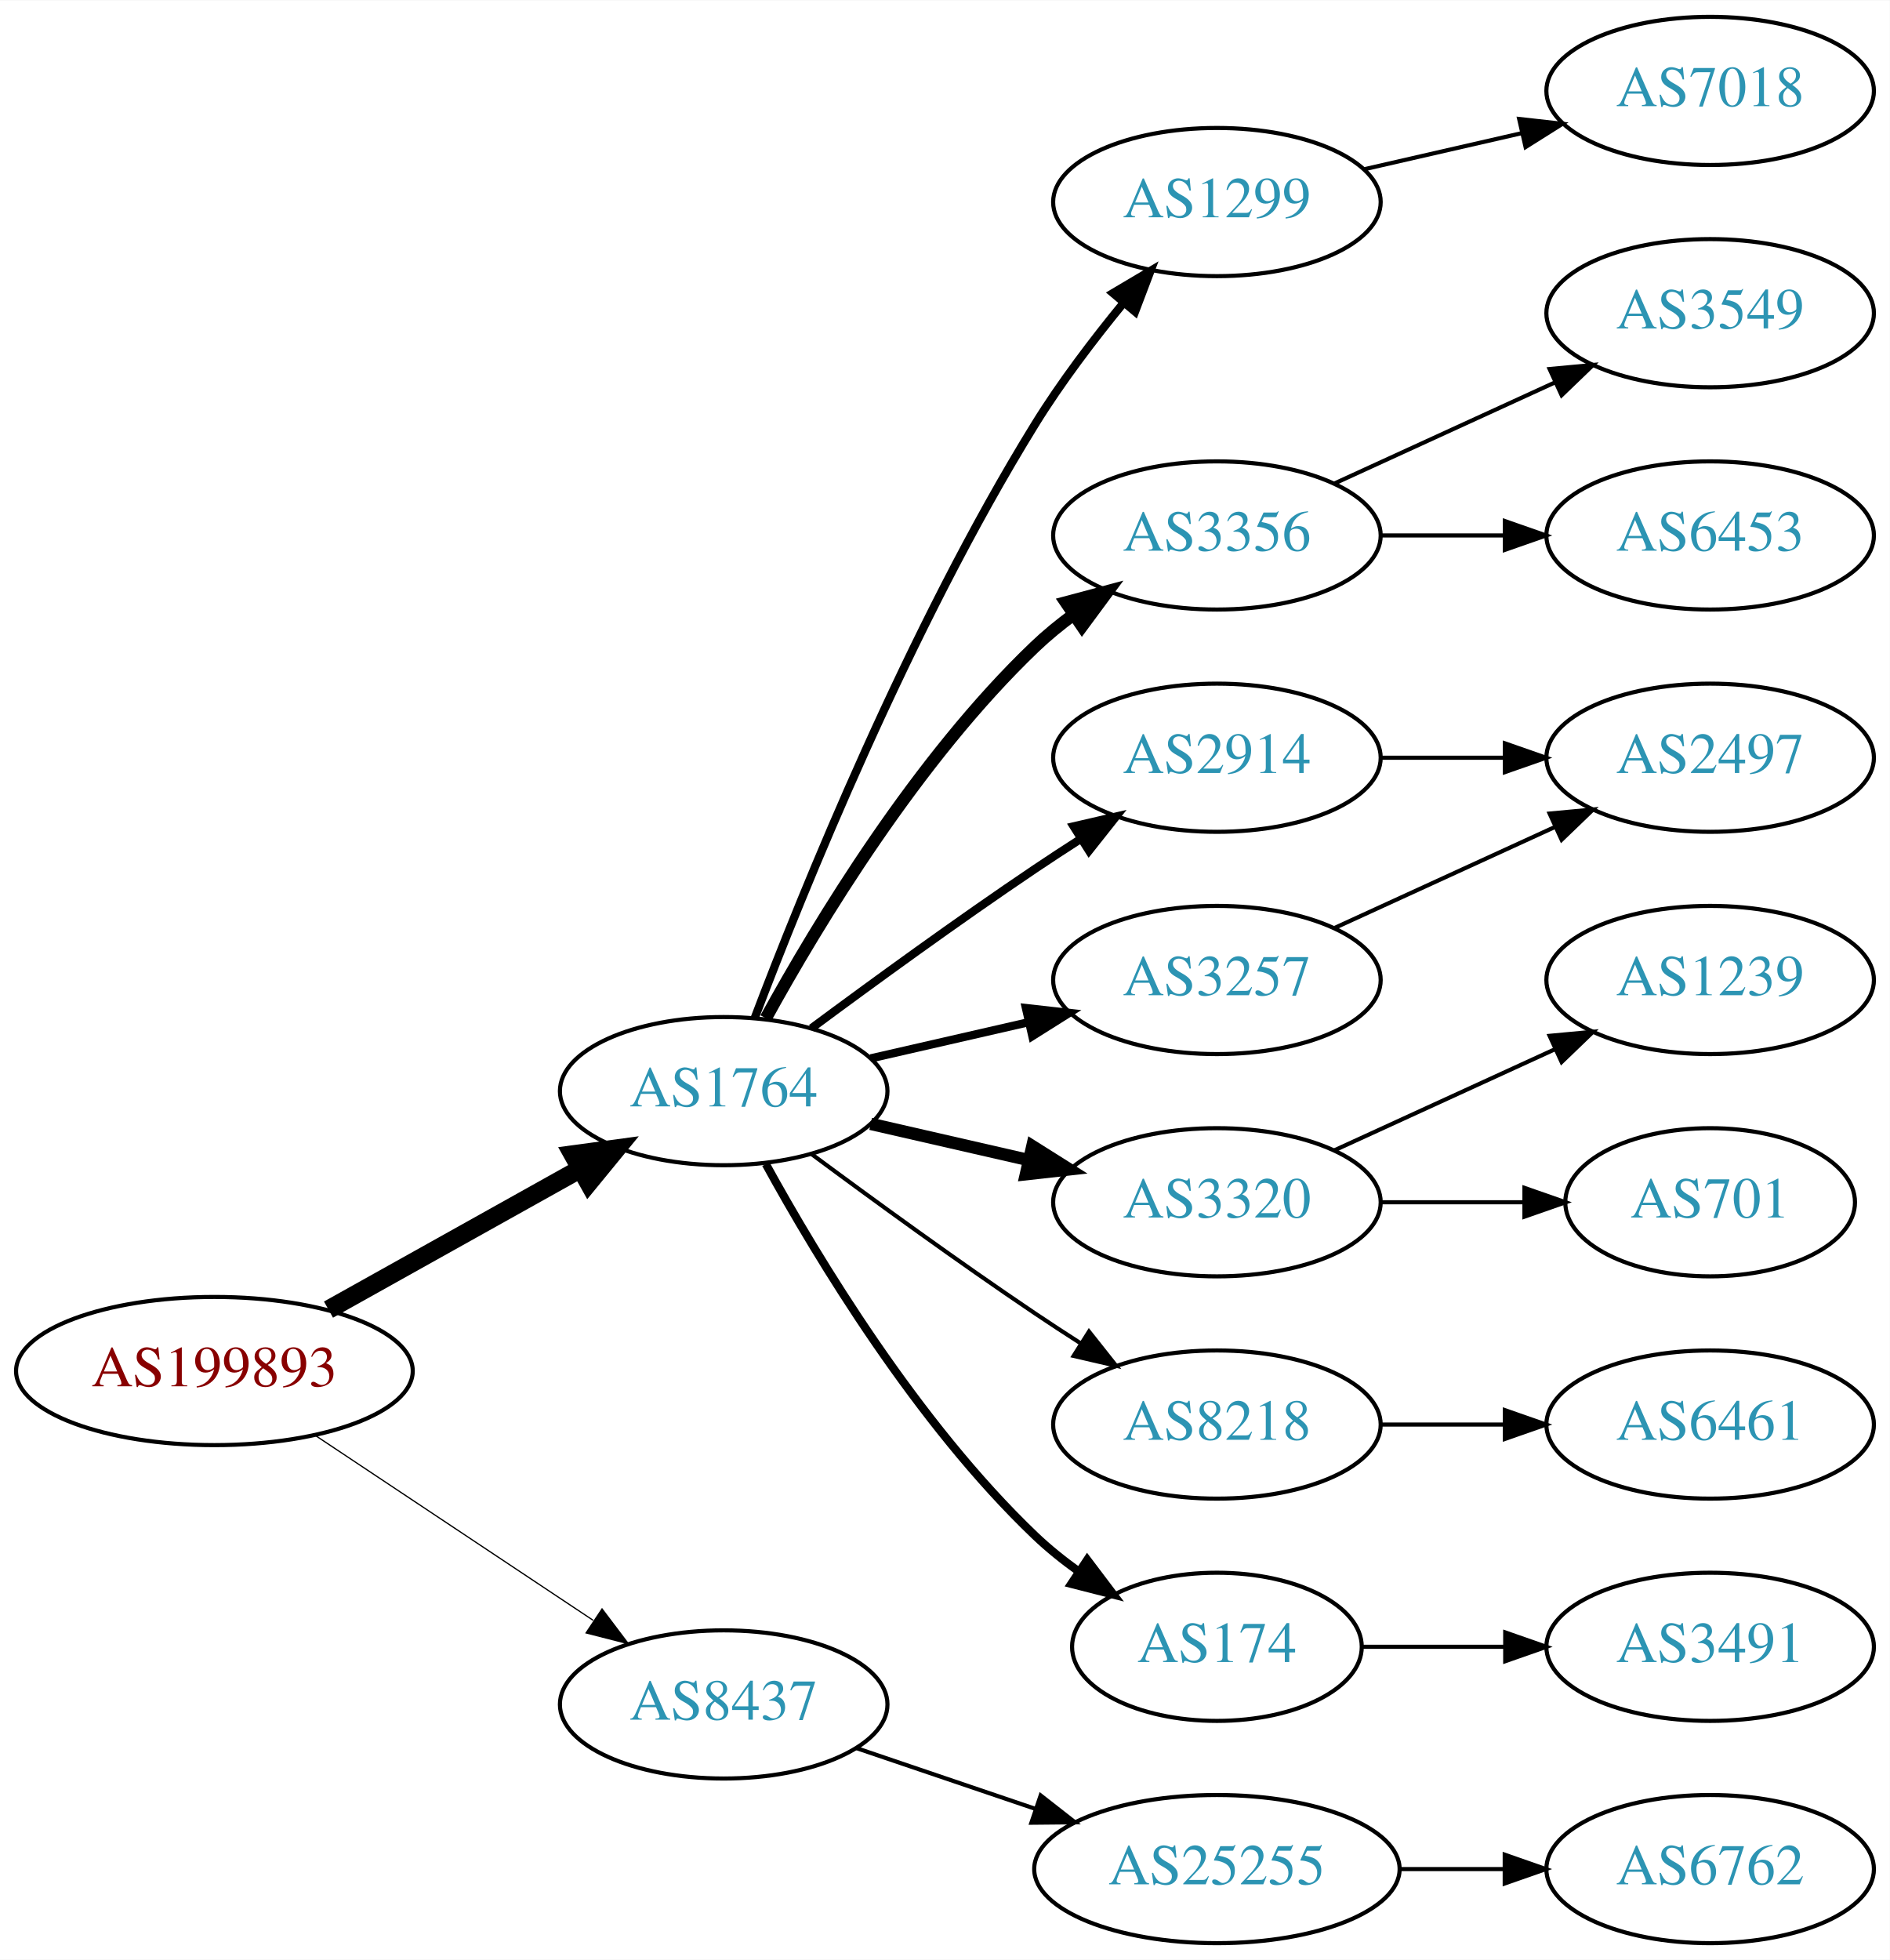
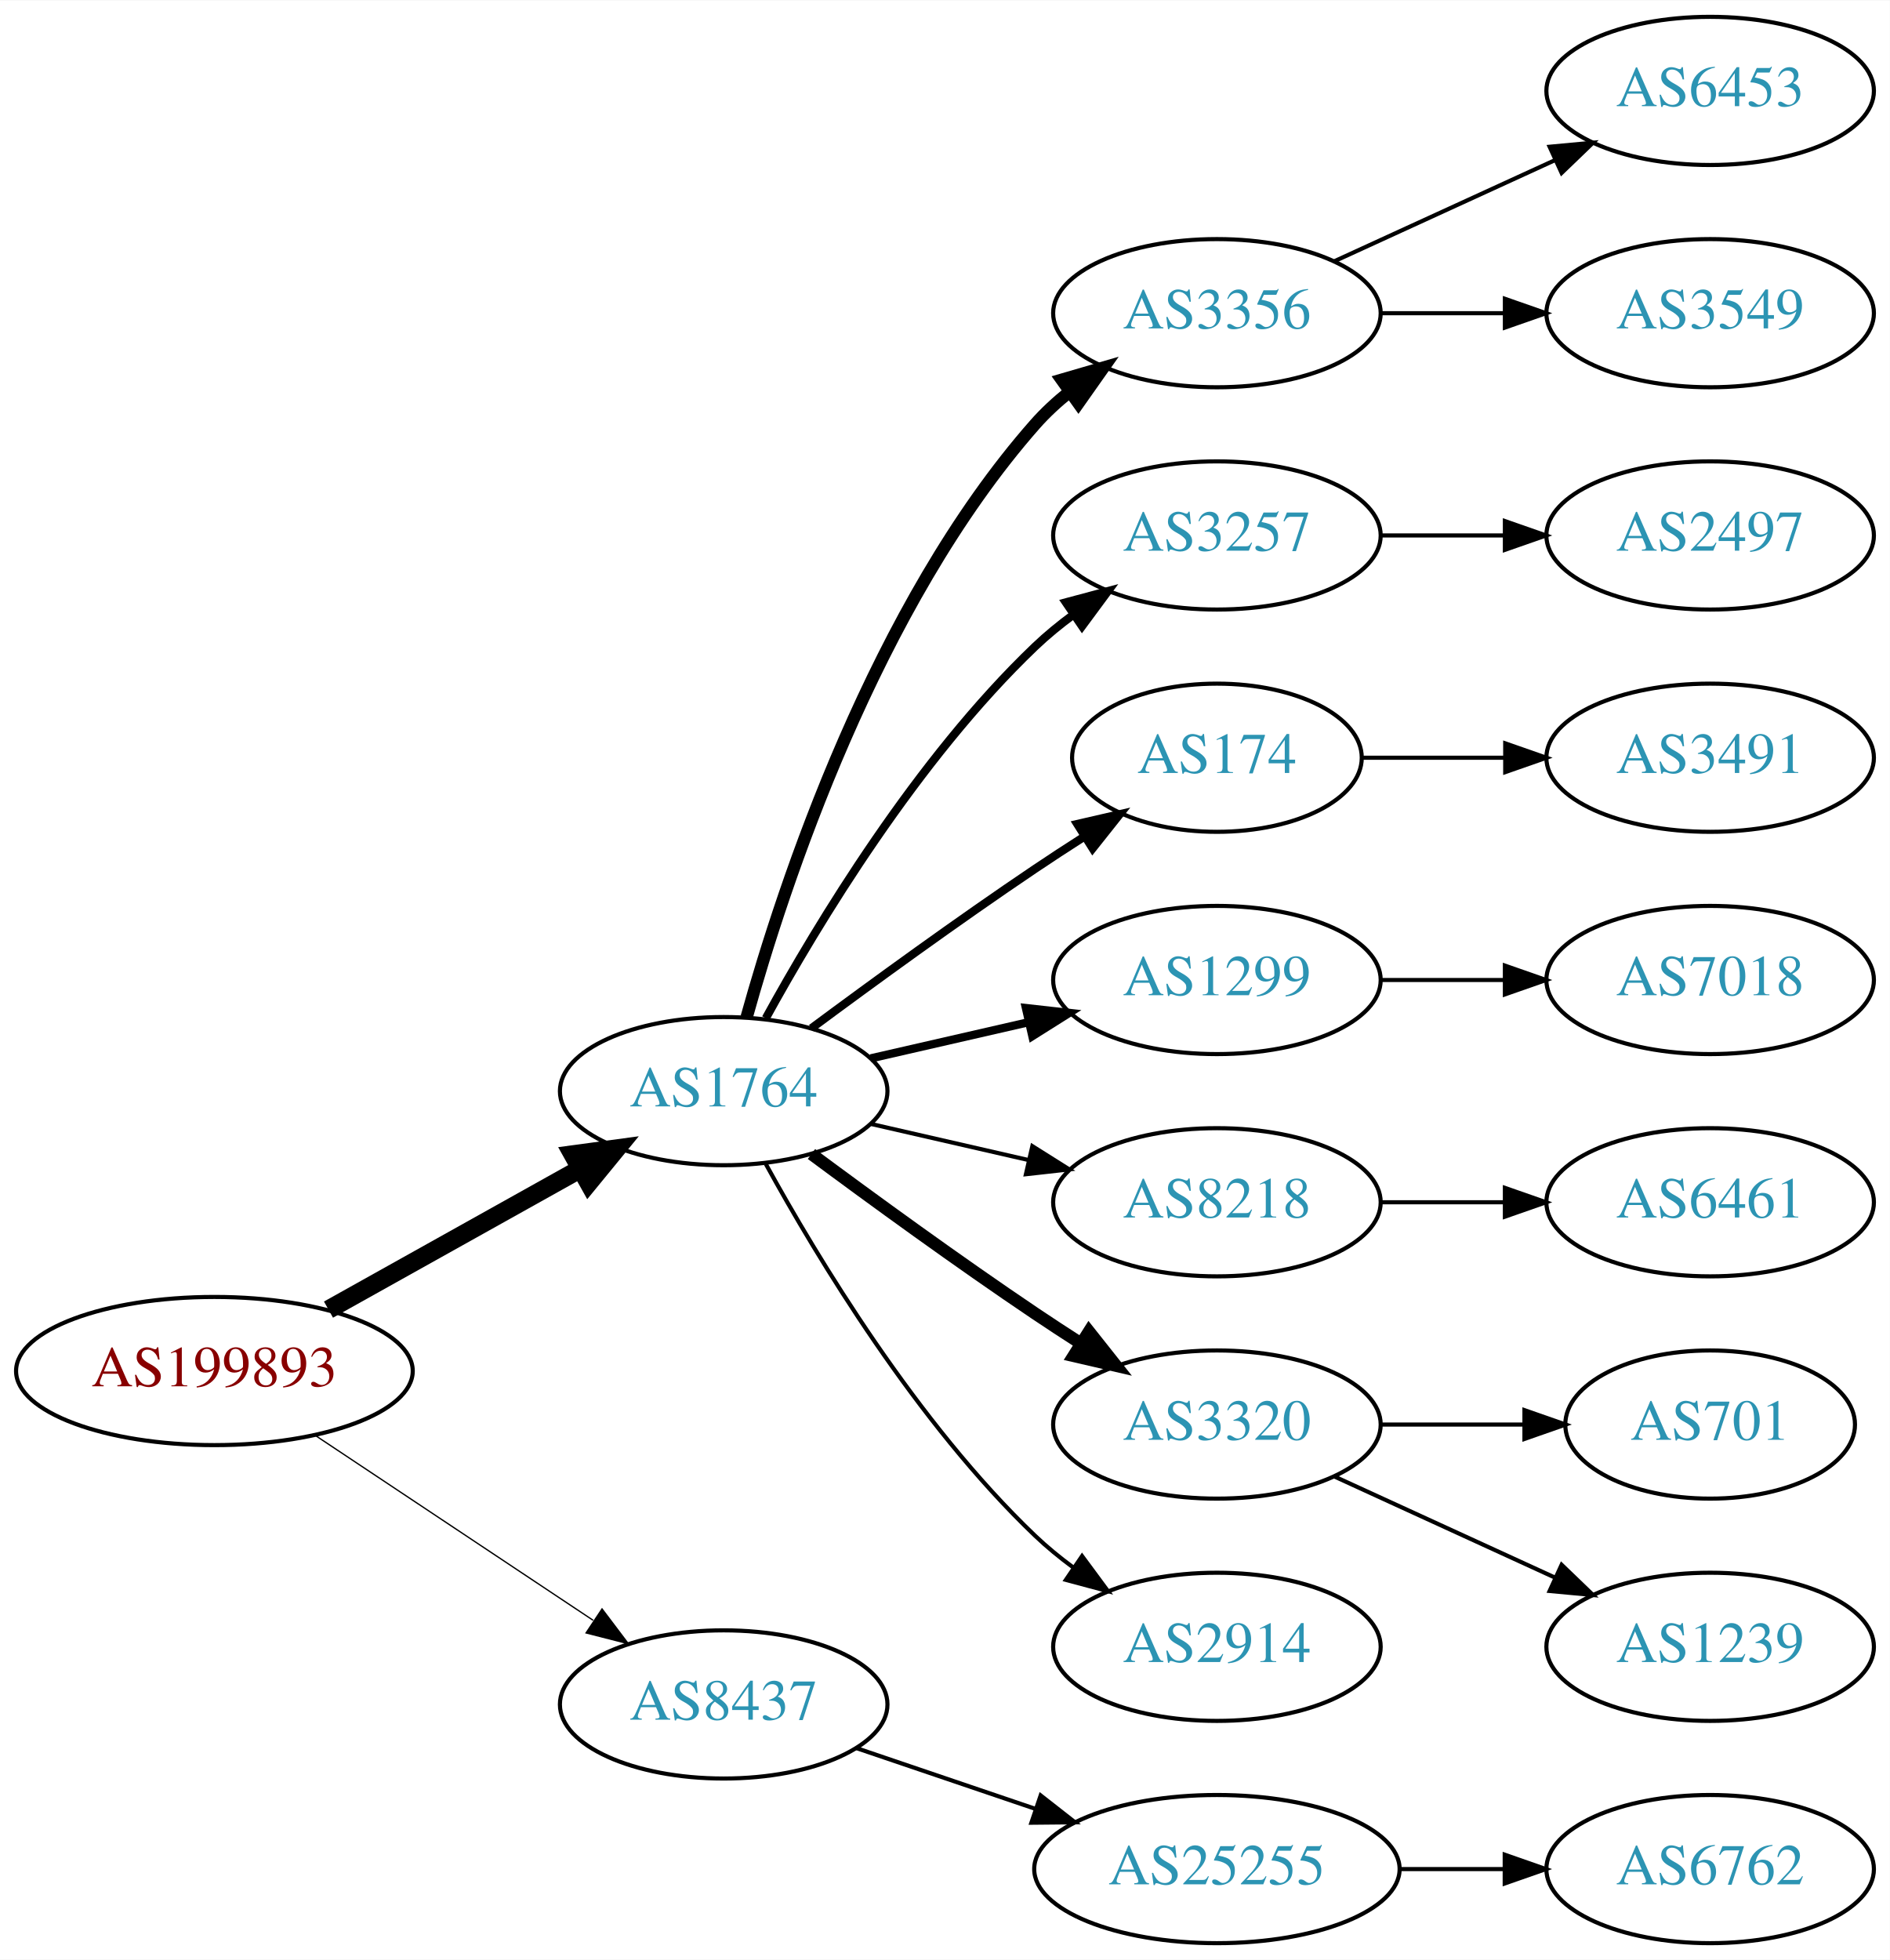
<svg xmlns="http://www.w3.org/2000/svg" xmlns:xlink="http://www.w3.org/1999/xlink" width="459pt" height="476pt" viewBox="0.00 0.00 459.17 476.00">
  <g id="graph0" class="graph" transform="scale(1 1) rotate(0) translate(4 472)">
    <polygon fill="white" stroke="none" points="-4,4 -4,-472 455.17,-472 455.17,4 -4,4" />
    <g id="node1" class="node">
      <g id="a_node1">
        <a xlink:href="/asn/199893" xlink:title="AS199893 ~ Pensionsversicherungsanstalt [AT]">
          <ellipse fill="#ffffff" stroke="black" cx="48.096" cy="-139" rx="48.192" ry="18" />
          <text text-anchor="middle" x="48.096" y="-135.3" font-family="Times,serif" font-size="14.00" fill="#880000">AS199893</text>
        </a>
      </g>
    </g>
    <g id="node2" class="node">
      <g id="a_node2">
        <a xlink:href="/asn/1764" xlink:title="AS1764 ~ NEXTLAYER-AS [AT]">
          <ellipse fill="#ffffff" stroke="black" cx="171.838" cy="-207" rx="39.794" ry="18" />
          <text text-anchor="middle" x="171.838" y="-203.3" font-family="Times,serif" font-size="14.00" fill="#2c94b3">AS1764</text>
        </a>
      </g>
    </g>
    <g id="edge1" class="edge">
      <path fill="none" stroke="black" stroke-width="4.5" d="M75.813,-153.923C93.819,-163.981 117.721,-177.331 137.048,-188.126" />
      <polygon fill="black" stroke="black" stroke-width="4.5" points="135.194,-191.601 145.845,-193.04 139.034,-184.726 135.194,-191.601" />
    </g>
    <g id="node3" class="node">
      <g id="a_node3">
        <a xlink:href="/asn/8437" xlink:title="AS8437 ~ Hutchison Drei Austria GmbH [AT]">
          <ellipse fill="#ffffff" stroke="black" cx="171.838" cy="-58" rx="39.794" ry="18" />
          <text text-anchor="middle" x="171.838" y="-54.3" font-family="Times,serif" font-size="14.00" fill="#2c94b3">AS8437</text>
        </a>
      </g>
    </g>
    <g id="edge2" class="edge">
-       <path fill="none" stroke="black" stroke-width="0.3" d="M72.569,-123.382C91.795,-110.591 119.147,-92.392 140.115,-78.441" />
-       <polygon fill="black" stroke="black" stroke-width="0.3" points="142.281,-81.204 148.668,-72.751 138.403,-75.376 142.281,-81.204" />
+       <path fill="none" stroke="black" stroke-width="0.321" d="M72.569,-123.382C91.795,-110.591 119.147,-92.392 140.115,-78.441" />
+       <polygon fill="black" stroke="black" stroke-width="0.321" points="142.281,-81.204 148.668,-72.751 138.403,-75.376 142.281,-81.204" />
    </g>
    <g id="node4" class="node">
      <g id="a_node4">
-         <a xlink:href="/asn/1299" xlink:title="AS1299 ~ Telia Carrier [EU]">
-           <ellipse fill="#ffffff" stroke="black" cx="291.681" cy="-423" rx="39.794" ry="18" />
-           <text text-anchor="middle" x="291.681" y="-419.3" font-family="Times,serif" font-size="14.00" fill="#2c94b3">AS1299</text>
+         <a xlink:href="/asn/3356" xlink:title="AS3356 ~ Level 3 Parent, LLC [US]">
+           <ellipse fill="#ffffff" stroke="black" cx="291.681" cy="-396" rx="39.794" ry="18" />
+           <text text-anchor="middle" x="291.681" y="-392.3" font-family="Times,serif" font-size="14.00" fill="#2c94b3">AS3356</text>
        </a>
      </g>
    </g>
    <g id="edge3" class="edge">
-       <path fill="none" stroke="black" stroke-width="2" d="M179.365,-224.733C190.976,-255.318 216.894,-319.466 247.484,-369 253.763,-379.167 261.689,-389.591 269.032,-398.535" />
-       <polygon fill="black" stroke="black" stroke-width="2" points="266.433,-400.882 275.548,-406.283 271.791,-396.377 266.433,-400.882" />
+       <path fill="none" stroke="black" stroke-width="3" d="M177.411,-224.946C186.317,-256.995 208.601,-324.842 247.484,-369 249.968,-371.821 252.818,-374.449 255.844,-376.871" />
+       <polygon fill="black" stroke="black" stroke-width="3" points="253.961,-379.828 264.133,-382.791 258.029,-374.131 253.961,-379.828" />
    </g>
    <g id="node5" class="node">
      <g id="a_node5">
-         <a xlink:href="/asn/3356" xlink:title="AS3356 ~ Level 3 Parent, LLC [US]">
+         <a xlink:href="/asn/3257" xlink:title="AS3257 ~ GTT [DE]">
          <ellipse fill="#ffffff" stroke="black" cx="291.681" cy="-342" rx="39.794" ry="18" />
-           <text text-anchor="middle" x="291.681" y="-338.3" font-family="Times,serif" font-size="14.00" fill="#2c94b3">AS3356</text>
+           <text text-anchor="middle" x="291.681" y="-338.3" font-family="Times,serif" font-size="14.00" fill="#2c94b3">AS3257</text>
        </a>
      </g>
    </g>
    <g id="edge4" class="edge">
-       <path fill="none" stroke="black" stroke-width="3" d="M182.079,-224.713C194.625,-247.561 218.802,-287.611 247.484,-315 250.353,-317.739 253.542,-320.347 256.851,-322.785" />
-       <polygon fill="black" stroke="black" stroke-width="3" points="254.974,-325.742 265.21,-328.477 258.914,-319.956 254.974,-325.742" />
+       <path fill="none" stroke="black" stroke-width="2" d="M182.079,-224.713C194.625,-247.561 218.802,-287.611 247.484,-315 250.353,-317.739 253.542,-320.347 256.851,-322.785" />
+       <polygon fill="black" stroke="black" stroke-width="2" points="254.974,-325.742 265.21,-328.477 258.914,-319.956 254.974,-325.742" />
    </g>
    <g id="node6" class="node">
      <g id="a_node6">
-         <a xlink:href="/asn/2914" xlink:title="AS2914 ~ NTT America, Inc. [US]">
-           <ellipse fill="#ffffff" stroke="black" cx="291.681" cy="-288" rx="39.794" ry="18" />
-           <text text-anchor="middle" x="291.681" y="-284.3" font-family="Times,serif" font-size="14.00" fill="#2c94b3">AS2914</text>
+         <a xlink:href="/asn/174" xlink:title="AS174 ~ Cogent Communications [US]">
+           <ellipse fill="#ffffff" stroke="black" cx="291.681" cy="-288" rx="35.194" ry="18" />
+           <text text-anchor="middle" x="291.681" y="-284.3" font-family="Times,serif" font-size="14.00" fill="#2c94b3">AS174</text>
        </a>
      </g>
    </g>
    <g id="edge5" class="edge">
-       <path fill="none" stroke="black" stroke-width="2" d="M193.168,-222.277C208.031,-233.304 228.775,-248.407 247.484,-261 251.033,-263.389 254.784,-265.839 258.532,-268.242" />
-       <polygon fill="black" stroke="black" stroke-width="2" points="256.858,-271.325 267.181,-273.712 260.6,-265.409 256.858,-271.325" />
+       <path fill="none" stroke="black" stroke-width="2" d="M193.168,-222.277C208.031,-233.304 228.775,-248.407 247.484,-261 251.302,-263.569 255.352,-266.21 259.382,-268.786" />
+       <polygon fill="black" stroke="black" stroke-width="2" points="257.751,-271.895 268.076,-274.271 261.486,-265.975 257.751,-271.895" />
    </g>
    <g id="node7" class="node">
      <g id="a_node7">
-         <a xlink:href="/asn/3320" xlink:title="AS3320 ~ DTAG [DE]">
-           <ellipse fill="#ffffff" stroke="black" cx="291.681" cy="-180" rx="39.794" ry="18" />
-           <text text-anchor="middle" x="291.681" y="-176.3" font-family="Times,serif" font-size="14.00" fill="#2c94b3">AS3320</text>
+         <a xlink:href="/asn/1299" xlink:title="AS1299 ~ Telia Carrier [EU]">
+           <ellipse fill="#ffffff" stroke="black" cx="291.681" cy="-234" rx="39.794" ry="18" />
+           <text text-anchor="middle" x="291.681" y="-230.3" font-family="Times,serif" font-size="14.00" fill="#2c94b3">AS1299</text>
        </a>
      </g>
    </g>
    <g id="edge6" class="edge">
-       <path fill="none" stroke="black" stroke-width="3" d="M207.557,-199.045C219.557,-196.296 233.178,-193.175 245.871,-190.267" />
-       <polygon fill="black" stroke="black" stroke-width="3" points="246.836,-193.636 255.802,-187.991 245.273,-186.813 246.836,-193.636" />
+       <path fill="none" stroke="black" stroke-width="2" d="M207.557,-214.955C219.557,-217.704 233.178,-220.825 245.871,-223.733" />
+       <polygon fill="black" stroke="black" stroke-width="2" points="245.273,-227.187 255.802,-226.009 246.836,-220.364 245.273,-227.187" />
    </g>
    <g id="node8" class="node">
      <g id="a_node8">
-         <a xlink:href="/asn/3257" xlink:title="AS3257 ~ GTT [DE]">
-           <ellipse fill="#ffffff" stroke="black" cx="291.681" cy="-234" rx="39.794" ry="18" />
-           <text text-anchor="middle" x="291.681" y="-230.3" font-family="Times,serif" font-size="14.00" fill="#2c94b3">AS3257</text>
+         <a xlink:href="/asn/8218" xlink:title="AS8218 ~ legacy Neotelecoms [FR]">
+           <ellipse fill="#ffffff" stroke="black" cx="291.681" cy="-180" rx="39.794" ry="18" />
+           <text text-anchor="middle" x="291.681" y="-176.3" font-family="Times,serif" font-size="14.00" fill="#2c94b3">AS8218</text>
        </a>
      </g>
    </g>
    <g id="edge7" class="edge">
-       <path fill="none" stroke="black" stroke-width="2" d="M207.557,-214.955C219.557,-217.704 233.178,-220.825 245.871,-223.733" />
-       <polygon fill="black" stroke="black" stroke-width="2" points="245.273,-227.187 255.802,-226.009 246.836,-220.364 245.273,-227.187" />
+       <path fill="none" stroke="black" d="M207.557,-199.045C219.557,-196.296 233.178,-193.175 245.871,-190.267" />
+       <polygon fill="black" stroke="black" points="246.836,-193.636 255.802,-187.991 245.273,-186.813 246.836,-193.636" />
    </g>
    <g id="node9" class="node">
      <g id="a_node9">
-         <a xlink:href="/asn/8218" xlink:title="AS8218 ~ legacy Neotelecoms [FR]">
+         <a xlink:href="/asn/3320" xlink:title="AS3320 ~ DTAG [DE]">
          <ellipse fill="#ffffff" stroke="black" cx="291.681" cy="-126" rx="39.794" ry="18" />
-           <text text-anchor="middle" x="291.681" y="-122.3" font-family="Times,serif" font-size="14.00" fill="#2c94b3">AS8218</text>
+           <text text-anchor="middle" x="291.681" y="-122.3" font-family="Times,serif" font-size="14.00" fill="#2c94b3">AS3320</text>
        </a>
      </g>
    </g>
    <g id="edge8" class="edge">
-       <path fill="none" stroke="black" d="M193.168,-191.723C208.031,-180.696 228.775,-165.593 247.484,-153 251.033,-150.611 254.784,-148.161 258.532,-145.758" />
-       <polygon fill="black" stroke="black" points="260.6,-148.591 267.181,-140.288 256.858,-142.675 260.6,-148.591" />
+       <path fill="none" stroke="black" stroke-width="3" d="M193.168,-191.723C208.031,-180.696 228.775,-165.593 247.484,-153 251.033,-150.611 254.784,-148.161 258.532,-145.758" />
+       <polygon fill="black" stroke="black" stroke-width="3" points="260.6,-148.591 267.181,-140.288 256.858,-142.675 260.6,-148.591" />
    </g>
    <g id="node10" class="node">
      <g id="a_node10">
-         <a xlink:href="/asn/174" xlink:title="AS174 ~ Cogent Communications [US]">
-           <ellipse fill="#ffffff" stroke="black" cx="291.681" cy="-72" rx="35.194" ry="18" />
-           <text text-anchor="middle" x="291.681" y="-68.3" font-family="Times,serif" font-size="14.00" fill="#2c94b3">AS174</text>
+         <a xlink:href="/asn/2914" xlink:title="AS2914 ~ NTT America, Inc. [US]">
+           <ellipse fill="#ffffff" stroke="black" cx="291.681" cy="-72" rx="39.794" ry="18" />
+           <text text-anchor="middle" x="291.681" y="-68.3" font-family="Times,serif" font-size="14.00" fill="#2c94b3">AS2914</text>
        </a>
      </g>
    </g>
    <g id="edge9" class="edge">
-       <path fill="none" stroke="black" stroke-width="2" d="M182.079,-189.287C194.625,-166.439 218.802,-126.389 247.484,-99 250.738,-95.893 254.405,-92.954 258.192,-90.24" />
-       <polygon fill="black" stroke="black" stroke-width="2" points="260.169,-93.128 266.56,-84.678 256.294,-87.299 260.169,-93.128" />
+       <path fill="none" stroke="black" d="M182.079,-189.287C194.625,-166.439 218.802,-126.389 247.484,-99 250.353,-96.261 253.542,-93.653 256.851,-91.215" />
+       <polygon fill="black" stroke="black" points="258.914,-94.044 265.21,-85.523 254.974,-88.258 258.914,-94.044" />
    </g>
    <g id="node19" class="node">
      <g id="a_node19">
        <a xlink:href="/asn/25255" xlink:title="AS25255 ~ ==&gt; TELE2 AUSTRIA &lt;== [AT]">
          <ellipse fill="#ffffff" stroke="black" cx="291.681" cy="-18" rx="44.393" ry="18" />
          <text text-anchor="middle" x="291.681" y="-14.3" font-family="Times,serif" font-size="14.00" fill="#2c94b3">AS25255</text>
        </a>
      </g>
    </g>
-     <g id="edge19" class="edge">
+     <g id="edge18" class="edge">
      <path fill="none" stroke="black" d="M204.108,-47.386C217.405,-42.873 233.13,-37.535 247.507,-32.655" />
      <polygon fill="black" stroke="black" points="248.853,-35.894 257.197,-29.365 246.603,-29.265 248.853,-35.894" />
    </g>
-     <g id="node16" class="node">
-       <g id="a_node16">
-         <a xlink:href="/asn/7018" xlink:title="AS7018 ~ AT&amp;T Services, Inc. [US]">
+     <g id="node17" class="node">
+       <g id="a_node17">
+         <a xlink:href="/asn/6453" xlink:title="AS6453 ~ TATA COMMUNICATIONS (AMERICA) INC [US]">
          <ellipse fill="#ffffff" stroke="black" cx="411.523" cy="-450" rx="39.794" ry="18" />
-           <text text-anchor="middle" x="411.523" y="-446.3" font-family="Times,serif" font-size="14.00" fill="#2c94b3">AS7018</text>
-         </a>
-       </g>
-     </g>
-     <g id="edge15" class="edge">
-       <path fill="none" stroke="black" d="M327.4,-430.955C339.4,-433.704 353.021,-436.825 365.713,-439.733" />
-       <polygon fill="black" stroke="black" points="365.116,-443.187 375.645,-442.009 366.679,-436.364 365.116,-443.187" />
-     </g>
-     <g id="node11" class="node">
-       <g id="a_node11">
+           <text text-anchor="middle" x="411.523" y="-446.3" font-family="Times,serif" font-size="14.00" fill="#2c94b3">AS6453</text>
+         </a>
+       </g>
+     </g>
+     <g id="edge16" class="edge">
+       <path fill="none" stroke="black" d="M320.309,-408.661C336.266,-415.973 356.537,-425.261 373.82,-433.181" />
+       <polygon fill="black" stroke="black" points="372.518,-436.435 383.067,-437.419 375.434,-430.071 372.518,-436.435" />
+     </g>
+     <g id="node18" class="node">
+       <g id="a_node18">
        <a xlink:href="/asn/3549" xlink:title="AS3549 ~ Level 3 Parent, LLC [US]">
          <ellipse fill="#ffffff" stroke="black" cx="411.523" cy="-396" rx="39.794" ry="18" />
          <text text-anchor="middle" x="411.523" y="-392.3" font-family="Times,serif" font-size="14.00" fill="#2c94b3">AS3549</text>
        </a>
      </g>
    </g>
+     <g id="edge17" class="edge">
+       <path fill="none" stroke="black" d="M331.593,-396C341.146,-396 351.496,-396 361.459,-396" />
+       <polygon fill="black" stroke="black" points="361.651,-399.5 371.651,-396 361.651,-392.5 361.651,-399.5" />
+     </g>
+     <g id="node11" class="node">
+       <g id="a_node11">
+         <a xlink:href="/asn/2497" xlink:title="AS2497 ~ Internet Initiative Japan Inc. [JP]">
+           <ellipse fill="#ffffff" stroke="black" cx="411.523" cy="-342" rx="39.794" ry="18" />
+           <text text-anchor="middle" x="411.523" y="-338.3" font-family="Times,serif" font-size="14.00" fill="#2c94b3">AS2497</text>
+         </a>
+       </g>
+     </g>
    <g id="edge10" class="edge">
-       <path fill="none" stroke="black" d="M320.309,-354.661C336.266,-361.973 356.537,-371.261 373.82,-379.181" />
-       <polygon fill="black" stroke="black" points="372.518,-382.435 383.067,-383.419 375.434,-376.071 372.518,-382.435" />
+       <path fill="none" stroke="black" d="M331.593,-342C341.146,-342 351.496,-342 361.459,-342" />
+       <polygon fill="black" stroke="black" points="361.651,-345.5 371.651,-342 361.651,-338.5 361.651,-345.5" />
    </g>
    <g id="node12" class="node">
      <g id="a_node12">
-         <a xlink:href="/asn/6453" xlink:title="AS6453 ~ TATA COMMUNICATIONS (AMERICA) INC [US]">
-           <ellipse fill="#ffffff" stroke="black" cx="411.523" cy="-342" rx="39.794" ry="18" />
-           <text text-anchor="middle" x="411.523" y="-338.3" font-family="Times,serif" font-size="14.00" fill="#2c94b3">AS6453</text>
+         <a xlink:href="/asn/3491" xlink:title="AS3491 ~ PCCW Global, Inc. [US]">
+           <ellipse fill="#ffffff" stroke="black" cx="411.523" cy="-288" rx="39.794" ry="18" />
+           <text text-anchor="middle" x="411.523" y="-284.3" font-family="Times,serif" font-size="14.00" fill="#2c94b3">AS3491</text>
        </a>
      </g>
    </g>
    <g id="edge11" class="edge">
-       <path fill="none" stroke="black" d="M331.593,-342C341.146,-342 351.496,-342 361.459,-342" />
-       <polygon fill="black" stroke="black" points="361.651,-345.5 371.651,-342 361.651,-338.5 361.651,-345.5" />
+       <path fill="none" stroke="black" d="M327.082,-288C337.906,-288 350.074,-288 361.701,-288" />
+       <polygon fill="black" stroke="black" points="361.732,-291.5 371.732,-288 361.732,-284.5 361.732,-291.5" />
    </g>
    <g id="node13" class="node">
      <g id="a_node13">
-         <a xlink:href="/asn/2497" xlink:title="AS2497 ~ Internet Initiative Japan Inc. [JP]">
-           <ellipse fill="#ffffff" stroke="black" cx="411.523" cy="-288" rx="39.794" ry="18" />
-           <text text-anchor="middle" x="411.523" y="-284.3" font-family="Times,serif" font-size="14.00" fill="#2c94b3">AS2497</text>
+         <a xlink:href="/asn/7018" xlink:title="AS7018 ~ AT&amp;T Services, Inc. [US]">
+           <ellipse fill="#ffffff" stroke="black" cx="411.523" cy="-234" rx="39.794" ry="18" />
+           <text text-anchor="middle" x="411.523" y="-230.3" font-family="Times,serif" font-size="14.00" fill="#2c94b3">AS7018</text>
        </a>
      </g>
    </g>
    <g id="edge12" class="edge">
-       <path fill="none" stroke="black" d="M331.593,-288C341.146,-288 351.496,-288 361.459,-288" />
-       <polygon fill="black" stroke="black" points="361.651,-291.5 371.651,-288 361.651,-284.5 361.651,-291.5" />
+       <path fill="none" stroke="black" d="M331.593,-234C341.146,-234 351.496,-234 361.459,-234" />
+       <polygon fill="black" stroke="black" points="361.651,-237.5 371.651,-234 361.651,-230.5 361.651,-237.5" />
    </g>
    <g id="node14" class="node">
      <g id="a_node14">
-         <a xlink:href="/asn/1239" xlink:title="AS1239 ~ Sprint [US]">
-           <ellipse fill="#ffffff" stroke="black" cx="411.523" cy="-234" rx="39.794" ry="18" />
-           <text text-anchor="middle" x="411.523" y="-230.3" font-family="Times,serif" font-size="14.00" fill="#2c94b3">AS1239</text>
+         <a xlink:href="/asn/6461" xlink:title="AS6461 ~ Zayo Bandwidth [US]">
+           <ellipse fill="#ffffff" stroke="black" cx="411.523" cy="-180" rx="39.794" ry="18" />
+           <text text-anchor="middle" x="411.523" y="-176.3" font-family="Times,serif" font-size="14.00" fill="#2c94b3">AS6461</text>
        </a>
      </g>
    </g>
    <g id="edge13" class="edge">
-       <path fill="none" stroke="black" d="M320.309,-192.661C336.266,-199.973 356.537,-209.261 373.82,-217.181" />
-       <polygon fill="black" stroke="black" points="372.518,-220.435 383.067,-221.419 375.434,-214.071 372.518,-220.435" />
+       <path fill="none" stroke="black" d="M331.593,-180C341.146,-180 351.496,-180 361.459,-180" />
+       <polygon fill="black" stroke="black" points="361.651,-183.5 371.651,-180 361.651,-176.5 361.651,-183.5" />
    </g>
    <g id="node15" class="node">
      <g id="a_node15">
        <a xlink:href="/asn/701" xlink:title="AS701 ~ UUNET [US]">
-           <ellipse fill="#ffffff" stroke="black" cx="411.523" cy="-180" rx="35.194" ry="18" />
-           <text text-anchor="middle" x="411.523" y="-176.3" font-family="Times,serif" font-size="14.00" fill="#2c94b3">AS701</text>
+           <ellipse fill="#ffffff" stroke="black" cx="411.523" cy="-126" rx="35.194" ry="18" />
+           <text text-anchor="middle" x="411.523" y="-122.3" font-family="Times,serif" font-size="14.00" fill="#2c94b3">AS701</text>
        </a>
      </g>
    </g>
    <g id="edge14" class="edge">
-       <path fill="none" stroke="black" d="M331.593,-180C342.68,-180 354.839,-180 366.222,-180" />
-       <polygon fill="black" stroke="black" points="366.404,-183.5 376.404,-180 366.403,-176.5 366.404,-183.5" />
-     </g>
-     <g id="edge17" class="edge">
-       <path fill="none" stroke="black" d="M320.309,-246.661C336.266,-253.973 356.537,-263.261 373.82,-271.181" />
-       <polygon fill="black" stroke="black" points="372.518,-274.435 383.067,-275.419 375.434,-268.071 372.518,-274.435" />
-     </g>
-     <g id="node17" class="node">
-       <g id="a_node17">
-         <a xlink:href="/asn/6461" xlink:title="AS6461 ~ Zayo Bandwidth [US]">
-           <ellipse fill="#ffffff" stroke="black" cx="411.523" cy="-126" rx="39.794" ry="18" />
-           <text text-anchor="middle" x="411.523" y="-122.3" font-family="Times,serif" font-size="14.00" fill="#2c94b3">AS6461</text>
-         </a>
-       </g>
-     </g>
-     <g id="edge16" class="edge">
-       <path fill="none" stroke="black" d="M331.593,-126C341.146,-126 351.496,-126 361.459,-126" />
-       <polygon fill="black" stroke="black" points="361.651,-129.5 371.651,-126 361.651,-122.5 361.651,-129.5" />
-     </g>
-     <g id="node18" class="node">
-       <g id="a_node18">
-         <a xlink:href="/asn/3491" xlink:title="AS3491 ~ PCCW Global, Inc. [US]">
+       <path fill="none" stroke="black" d="M331.593,-126C342.68,-126 354.839,-126 366.222,-126" />
+       <polygon fill="black" stroke="black" points="366.404,-129.5 376.404,-126 366.403,-122.5 366.404,-129.5" />
+     </g>
+     <g id="node16" class="node">
+       <g id="a_node16">
+         <a xlink:href="/asn/1239" xlink:title="AS1239 ~ Sprint [US]">
          <ellipse fill="#ffffff" stroke="black" cx="411.523" cy="-72" rx="39.794" ry="18" />
-           <text text-anchor="middle" x="411.523" y="-68.3" font-family="Times,serif" font-size="14.00" fill="#2c94b3">AS3491</text>
-         </a>
-       </g>
-     </g>
-     <g id="edge18" class="edge">
-       <path fill="none" stroke="black" d="M327.082,-72C337.906,-72 350.074,-72 361.701,-72" />
-       <polygon fill="black" stroke="black" points="361.732,-75.5 371.732,-72 361.732,-68.5 361.732,-75.5" />
+           <text text-anchor="middle" x="411.523" y="-68.3" font-family="Times,serif" font-size="14.00" fill="#2c94b3">AS1239</text>
+         </a>
+       </g>
+     </g>
+     <g id="edge15" class="edge">
+       <path fill="none" stroke="black" d="M320.309,-113.339C336.266,-106.027 356.537,-96.739 373.82,-88.819" />
+       <polygon fill="black" stroke="black" points="375.434,-91.929 383.067,-84.581 372.518,-85.565 375.434,-91.929" />
    </g>
    <g id="node20" class="node">
      <g id="a_node20">
        <a xlink:href="/asn/6762" xlink:title="AS6762 ~ TELECOM ITALIA SPARKLE S.p.A. [IT]">
          <ellipse fill="#ffffff" stroke="black" cx="411.523" cy="-18" rx="39.794" ry="18" />
          <text text-anchor="middle" x="411.523" y="-14.3" font-family="Times,serif" font-size="14.00" fill="#2c94b3">AS6762</text>
        </a>
      </g>
    </g>
-     <g id="edge20" class="edge">
+     <g id="edge19" class="edge">
      <path fill="none" stroke="black" d="M335.892,-18C344.204,-18 352.967,-18 361.449,-18" />
      <polygon fill="black" stroke="black" points="361.608,-21.5 371.608,-18 361.608,-14.5 361.608,-21.5" />
    </g>
  </g>
</svg>
